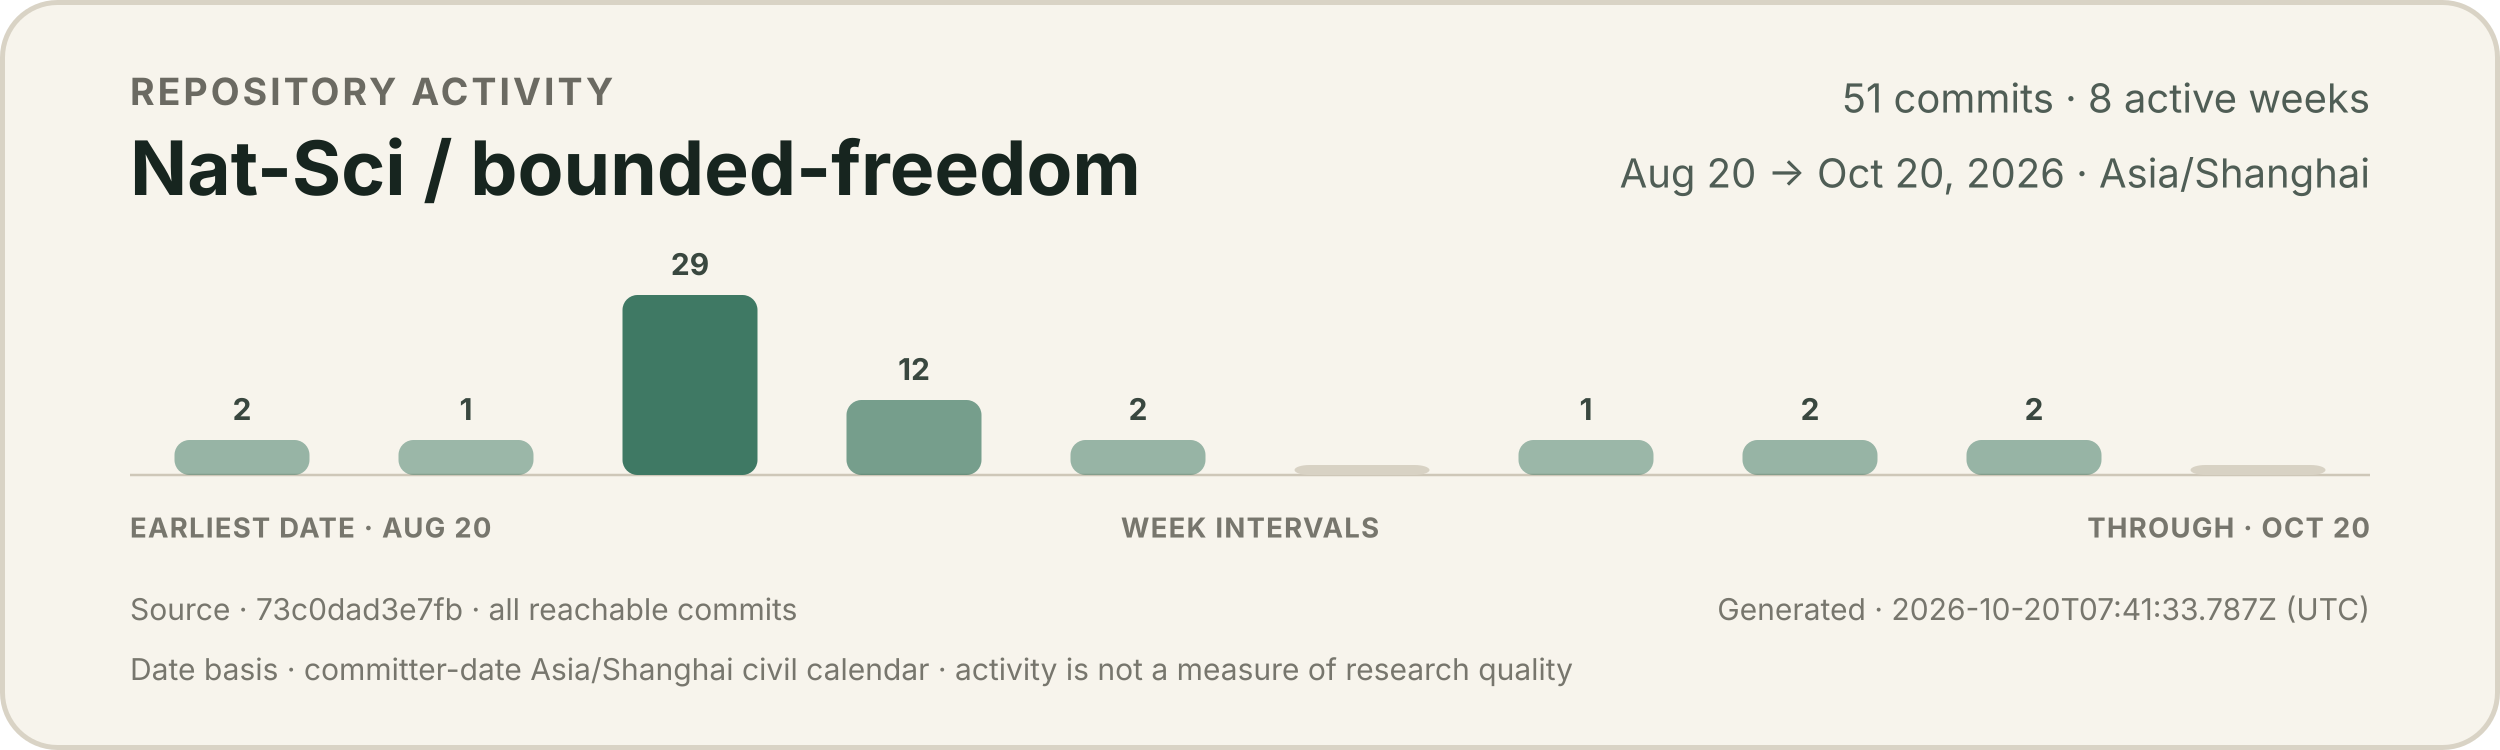
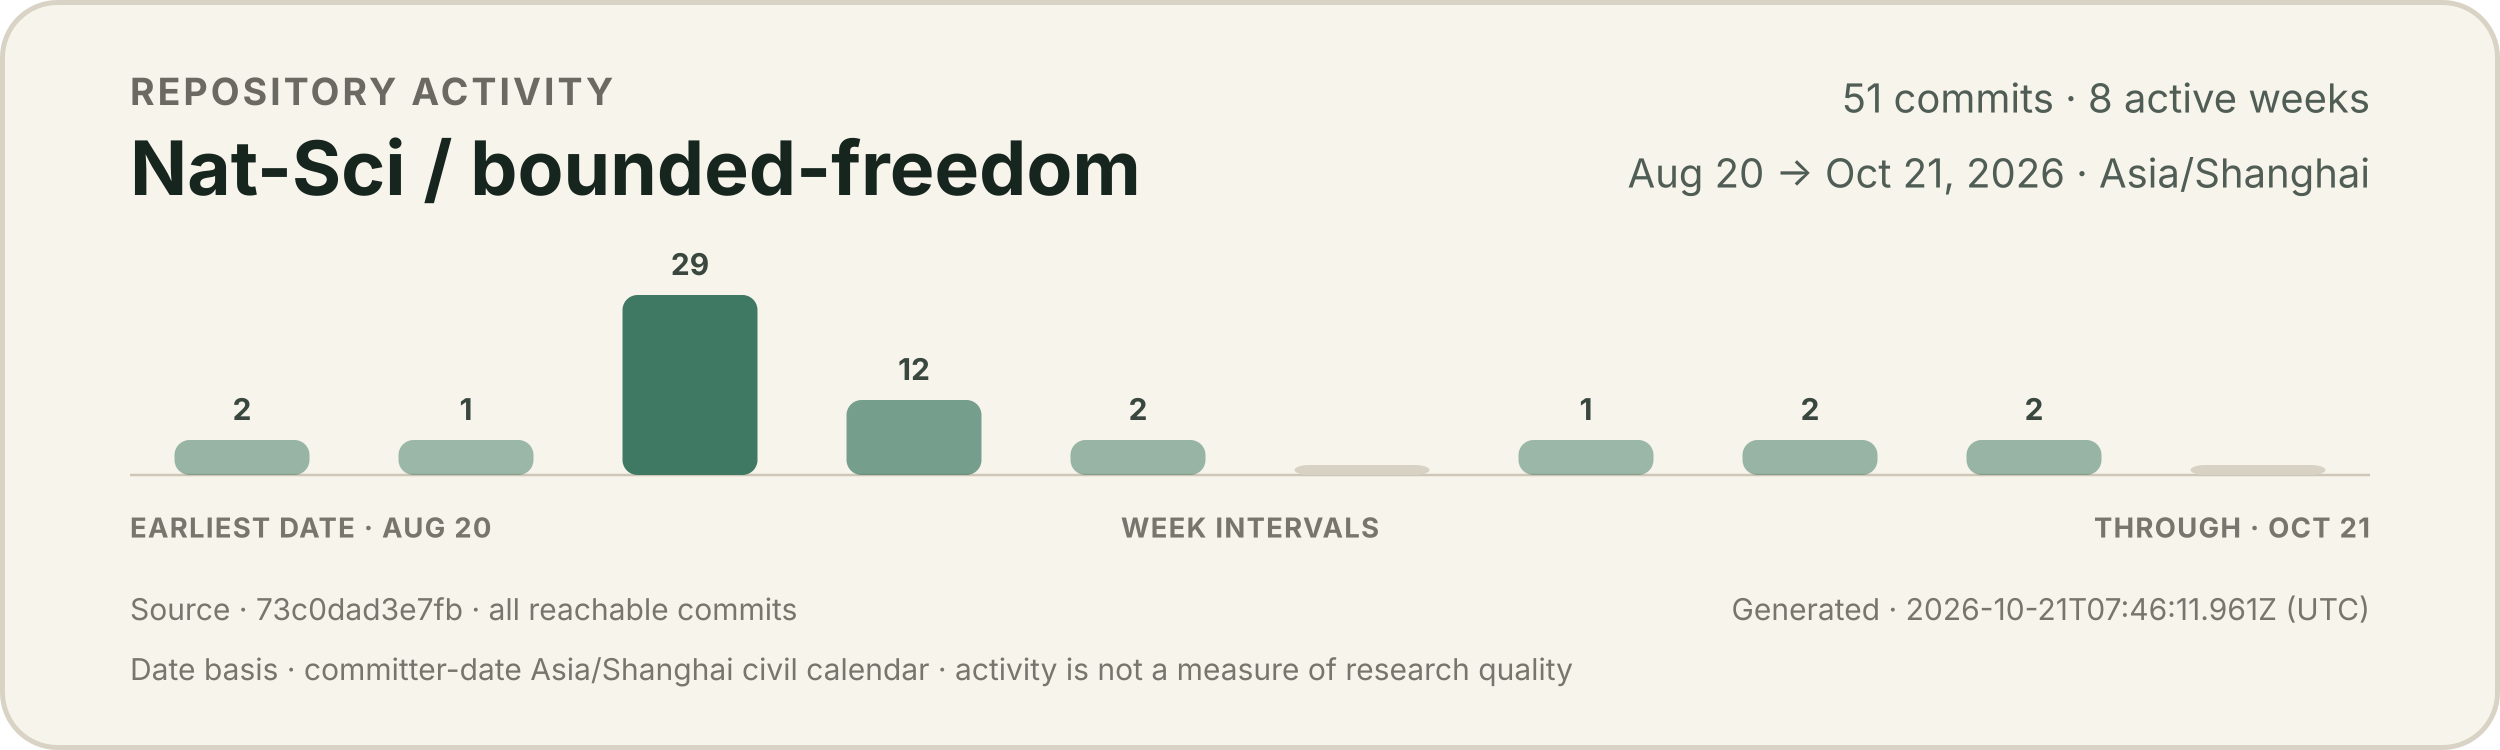
<svg xmlns="http://www.w3.org/2000/svg" width="1000" height="300" viewBox="0 0 1000 300" role="img" aria-labelledby="title description">
  <style>
    text { font-family: -apple-system, BlinkMacSystemFont, "Segoe UI", sans-serif; }
    .eyebrow { fill: #6b6a62; font-size: 15px; font-weight: 650; letter-spacing: 1.2px; }
    .title { fill: #17251f; font-size: 30px; font-weight: 720; }
    .meta { fill: #4f5d55; font-size: 16px; }
    .count { fill: #39473f; font-size: 12px; font-weight: 650; }
    .axis { fill: #77766d; font-size: 11px; font-weight: 650; letter-spacing: 0.5px; }
    .foot { fill: #77766d; font-size: 12px; }
  </style>
  <rect x="1" y="1" width="998" height="298" rx="22" fill="#f7f4ec" stroke="#d9d3c5" stroke-width="2" />
  <text x="52" y="42" class="eyebrow">REPOSITORY ACTIVITY</text>
  <text x="52" y="78" class="title">Nat-Sci / bounded-freedom</text>
  <text x="948" y="45" text-anchor="end" class="meta">51 commits · 8 active weeks</text>
-   <text x="948" y="75" text-anchor="end" class="meta">Aug 20 → Oct 20, 2026 · Asia/Shanghai</text>
+   <text x="948" y="75" text-anchor="end" class="meta">Aug 20 → Oct 21, 2026 · Asia/Shanghai</text>
  <line x1="52" y1="190" x2="948" y2="190" stroke="#cec7b8" stroke-width="1" />
  <g>
    <rect x="69.8" y="176" width="54.0" height="14" rx="6" fill="#3f7964" opacity="0.52" />
    <text x="96.8" y="168" text-anchor="middle" class="count">2</text>
  </g>
  <g>
    <rect x="159.4" y="176" width="54.0" height="14" rx="6" fill="#3f7964" opacity="0.50" />
    <text x="186.4" y="168" text-anchor="middle" class="count">1</text>
  </g>
  <g>
    <rect x="249.0" y="118" width="54.0" height="72" rx="6" fill="#3f7964" opacity="1.00" />
    <text x="276.0" y="110" text-anchor="middle" class="count">29</text>
  </g>
  <g>
    <rect x="338.6" y="160" width="54.0" height="30" rx="6" fill="#3f7964" opacity="0.70" />
    <text x="365.6" y="152" text-anchor="middle" class="count">12</text>
  </g>
  <g>
    <rect x="428.2" y="176" width="54.0" height="14" rx="6" fill="#3f7964" opacity="0.52" />
    <text x="455.2" y="168" text-anchor="middle" class="count">2</text>
  </g>
  <g>
    <rect x="517.8" y="186" width="54.0" height="4" rx="6" fill="#d8d2c4" opacity="1" />
  </g>
  <g>
    <rect x="607.4" y="176" width="54.0" height="14" rx="6" fill="#3f7964" opacity="0.50" />
    <text x="634.4" y="168" text-anchor="middle" class="count">1</text>
  </g>
  <g>
    <rect x="697.0" y="176" width="54.0" height="14" rx="6" fill="#3f7964" opacity="0.52" />
    <text x="724.0" y="168" text-anchor="middle" class="count">2</text>
  </g>
  <g>
    <rect x="786.6" y="176" width="54.0" height="14" rx="6" fill="#3f7964" opacity="0.52" />
    <text x="813.6" y="168" text-anchor="middle" class="count">2</text>
  </g>
  <g>
    <rect x="876.2" y="186" width="54.0" height="4" rx="6" fill="#d8d2c4" opacity="1" />
  </g>
  <text x="52" y="215" class="axis">EARLIEST DATE · AUG 20</text>
  <text x="500" y="215" text-anchor="middle" class="axis">WEEK INTERVALS</text>
-   <text x="948" y="215" text-anchor="end" class="axis">THROUGH · OCT 20</text>
+   <text x="948" y="215" text-anchor="end" class="axis">THROUGH · OCT 21</text>
  <text x="52" y="248" class="foot">Source · 73c0dad3e7fb · all reachable commits</text>
-   <text x="948" y="248" text-anchor="end" class="foot">Generated · 2026-10-20T07:41:33.787Z (UTC)</text>
+   <text x="948" y="248" text-anchor="end" class="foot">Generated · 2026-10-21T07:46:11.961Z (UTC)</text>
  <text x="52" y="272" class="foot">Date basis · committer-date Asia/Shanghai civil calendar · activity is not a measure of research quality</text>
</svg>
